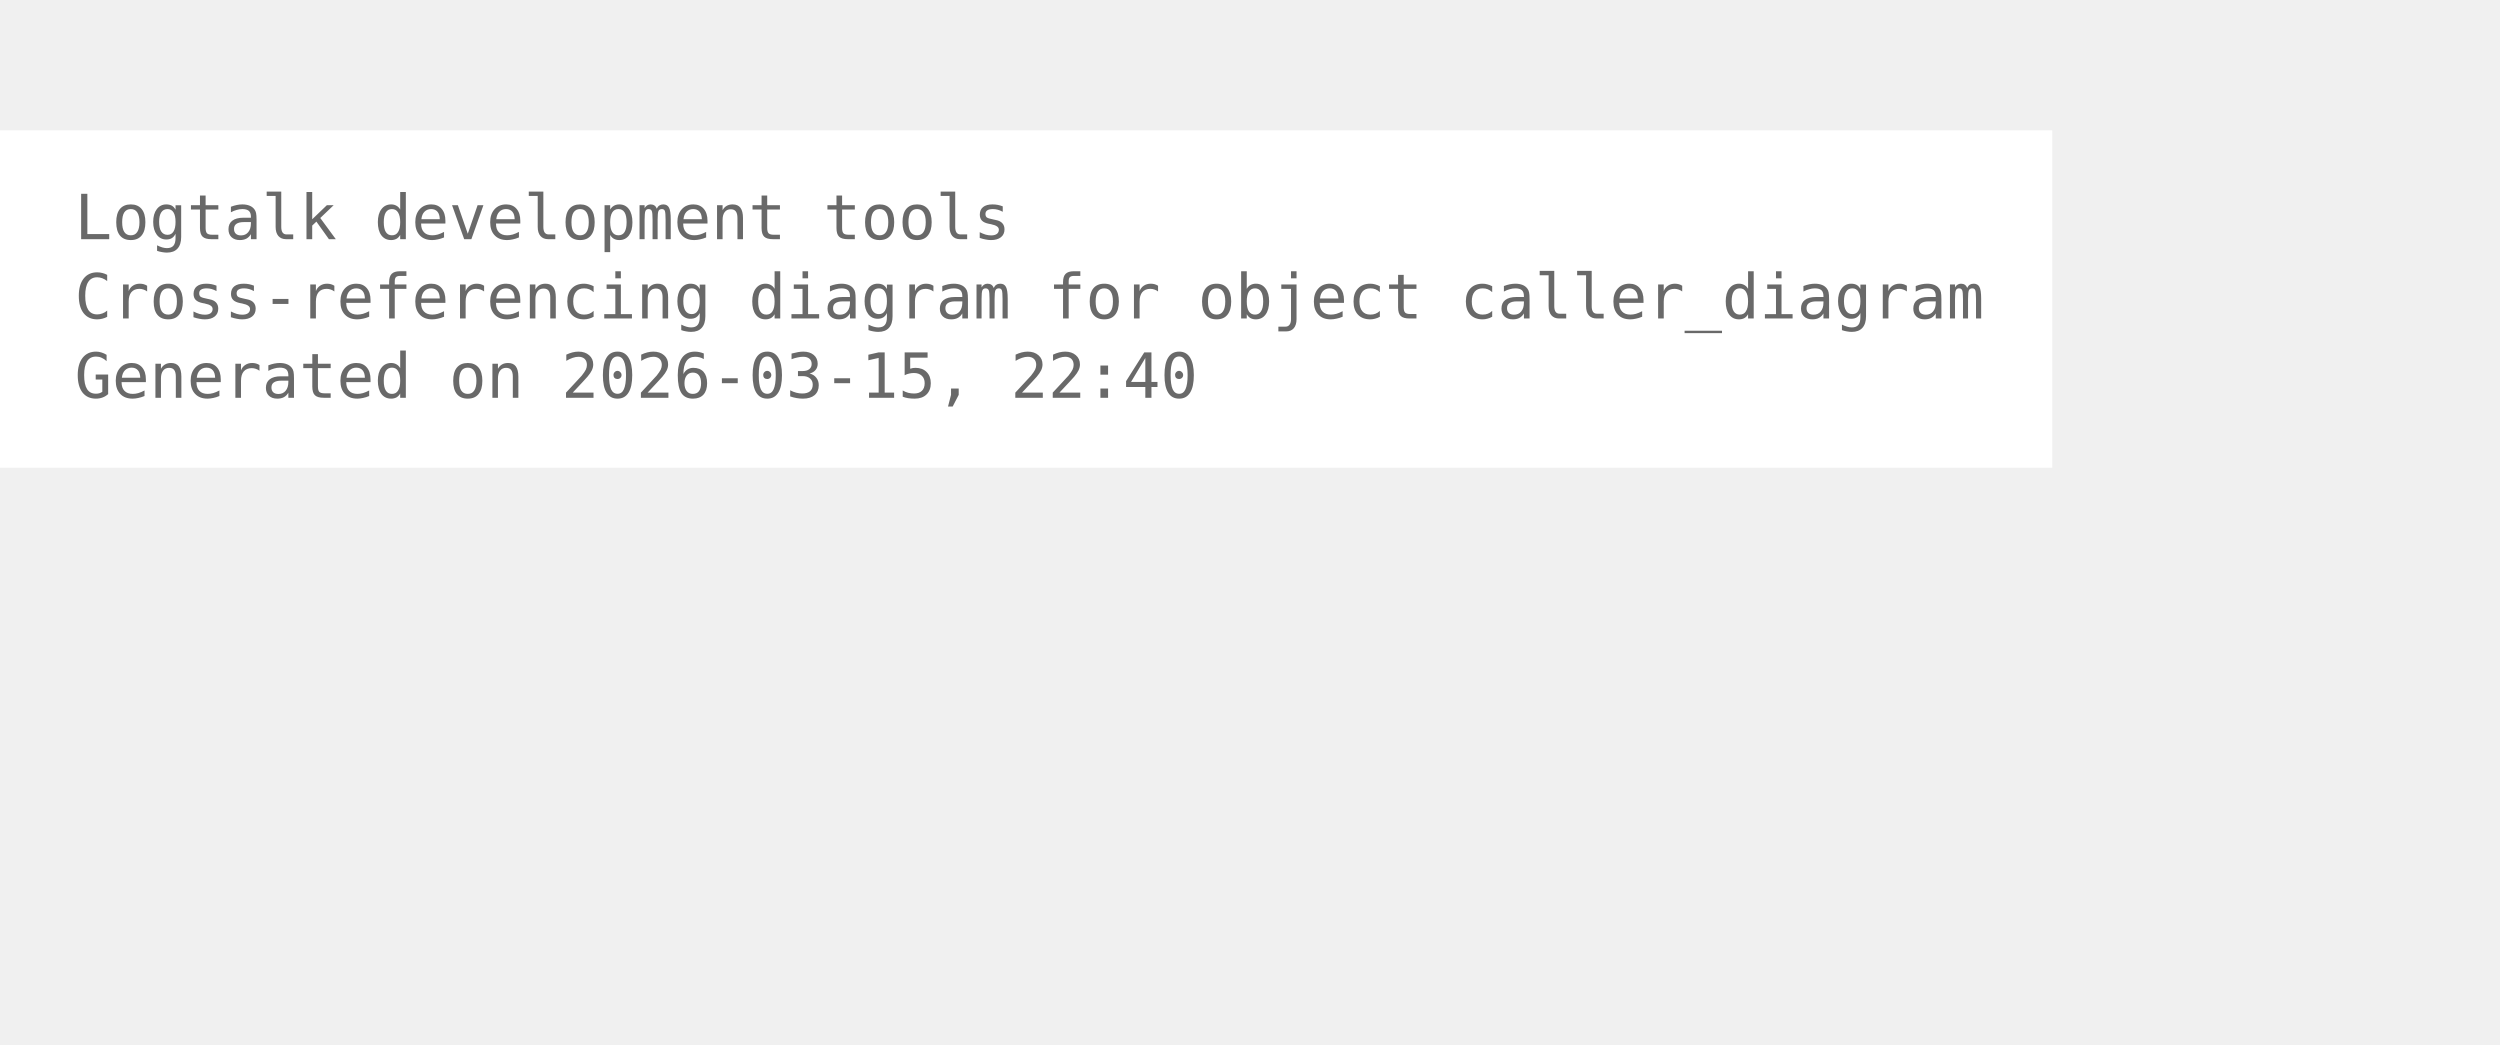
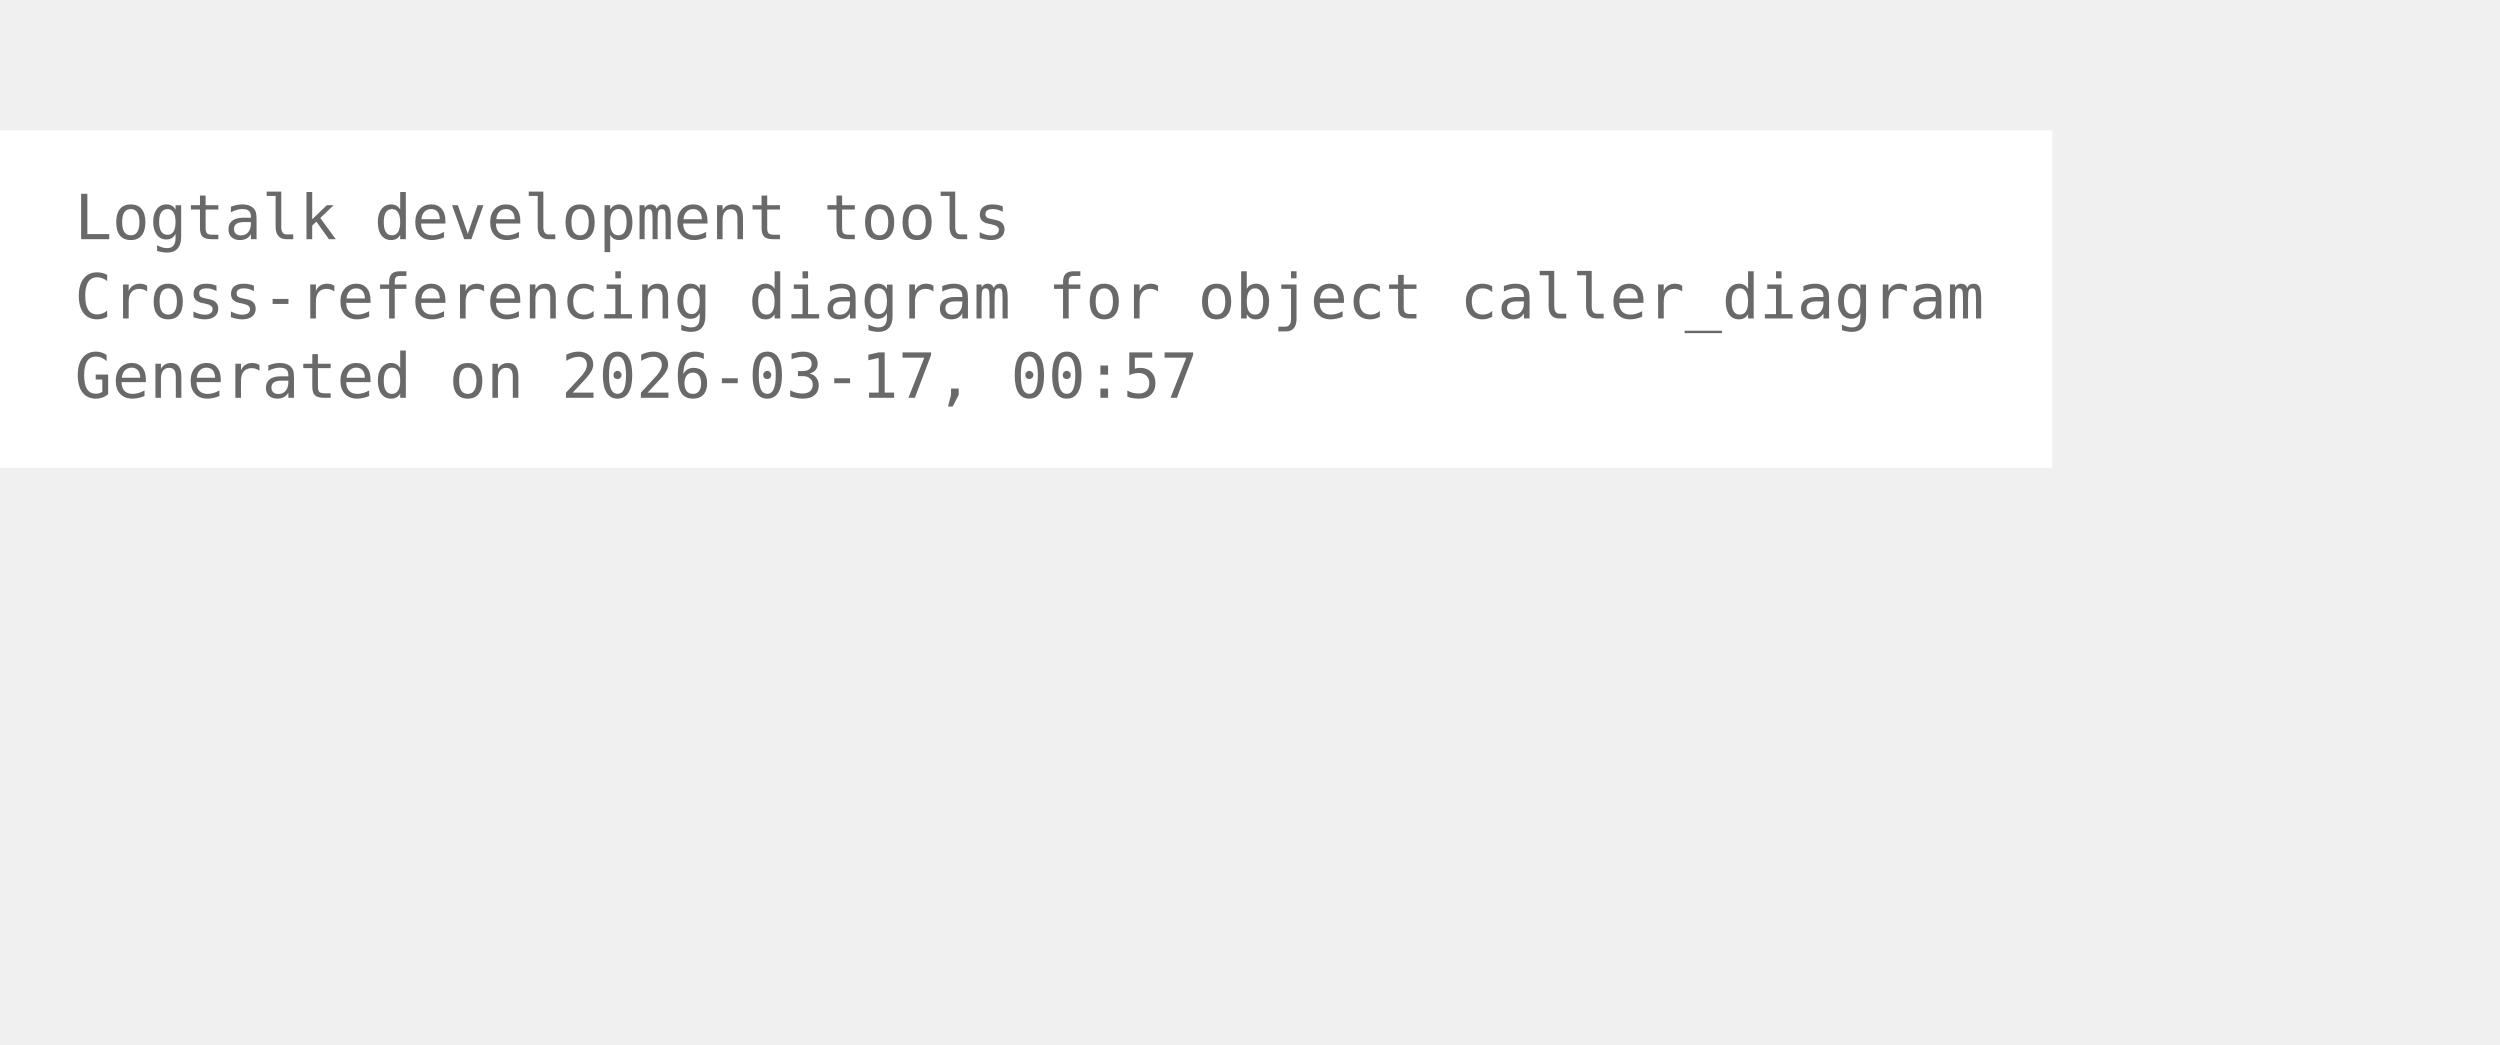
<svg xmlns="http://www.w3.org/2000/svg" width="474pt" height="198pt" viewBox="72.00 72.00 402.00 126.00">
  <g id="graph0" class="graph" transform="scale(1 1) rotate(0) translate(76 122.25)">
    <polygon fill="white" stroke="none" points="-4,4 -4,-50.25 326,-50.25 326,4 -4,4" />
    <text xml:space="preserve" text-anchor="start" x="8" y="-32.75" font-family="Monospace" font-size="10.00" fill="dimgray">Logtalk development tools</text>
    <text xml:space="preserve" text-anchor="start" x="8" y="-20" font-family="Monospace" font-size="10.00" fill="dimgray">Cross-referencing diagram for object caller_diagram</text>
-     <text xml:space="preserve" text-anchor="start" x="8" y="-7.25" font-family="Monospace" font-size="10.00" fill="dimgray">Generated on 2026-03-15, 22:40</text>
+     <text xml:space="preserve" text-anchor="start" x="8" y="-7.25" font-family="Monospace" font-size="10.00" fill="dimgray">Generated on 2026-03-17, 00:57</text>
  </g>
</svg>
